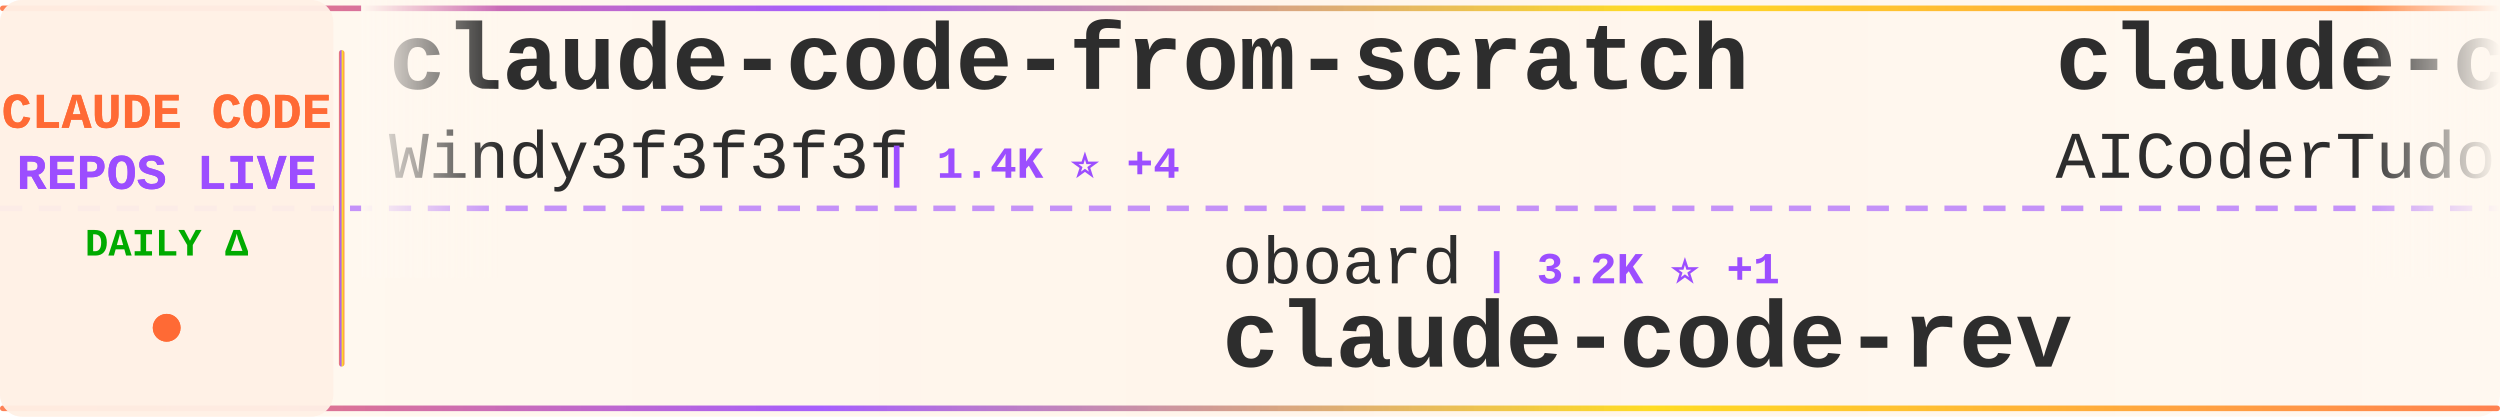
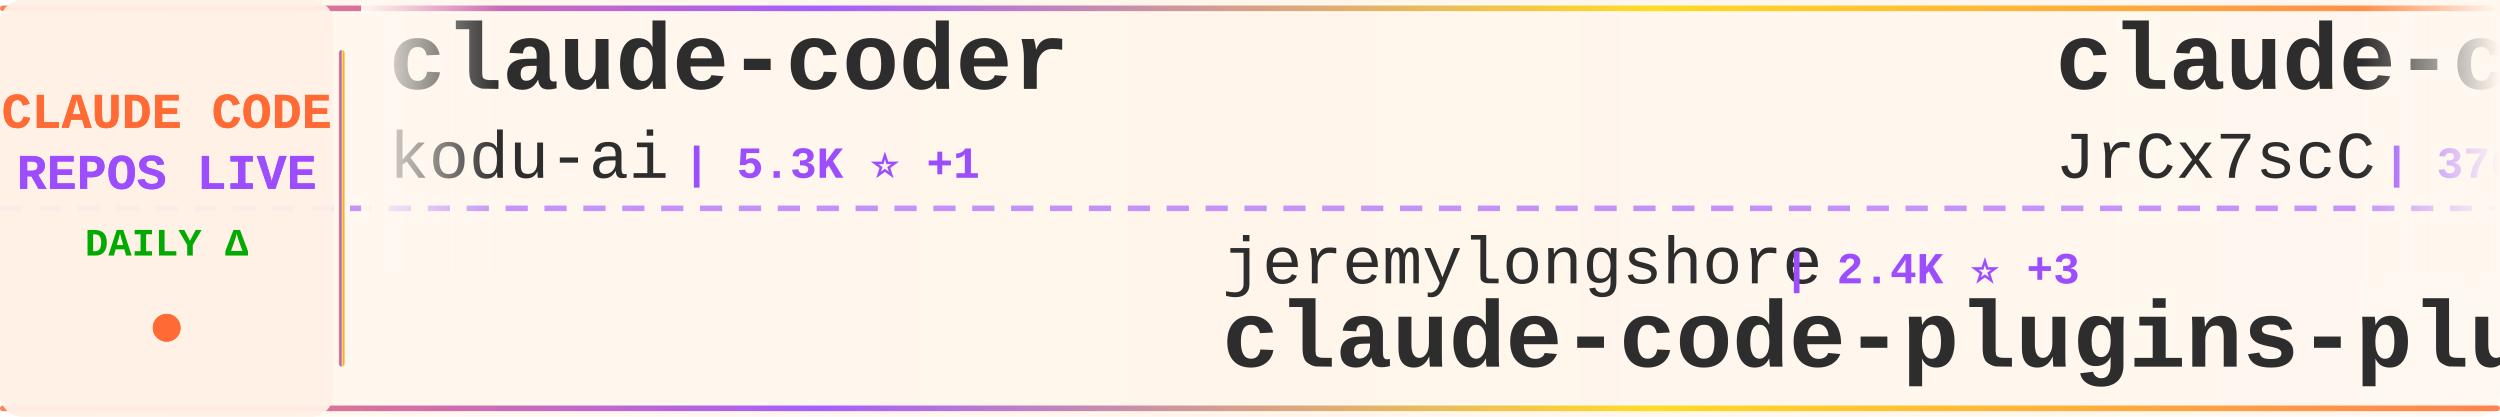
<svg xmlns="http://www.w3.org/2000/svg" width="900" height="150">
  <defs>
    <linearGradient id="tickerBg" x1="0%" y1="0%" x2="100%" y2="0%">
      <stop offset="0%" style="stop-color:#fff8f0;stop-opacity:0.98" />
      <stop offset="50%" style="stop-color:#fff5eb;stop-opacity:1" />
      <stop offset="100%" style="stop-color:#fff8f0;stop-opacity:0.98" />
    </linearGradient>
    <linearGradient id="borderGrad" x1="0%" y1="0%" x2="100%" y2="0%">
      <stop offset="0%" style="stop-color:#FF6B35;stop-opacity:0.85">
        <animate attributeName="stop-opacity" values="0.85;1;0.85" dur="2s" repeatCount="indefinite" />
      </stop>
      <stop offset="33%" style="stop-color:#9C4EFF;stop-opacity:0.9">
        <animate attributeName="stop-opacity" values="0.9;1;0.9" dur="2.2s" repeatCount="indefinite" />
      </stop>
      <stop offset="66%" style="stop-color:#FFD700;stop-opacity:0.85">
        <animate attributeName="stop-opacity" values="0.85;1;0.85" dur="1.8s" repeatCount="indefinite" />
      </stop>
      <stop offset="100%" style="stop-color:#FF6B35;stop-opacity:0.85">
        <animate attributeName="stop-opacity" values="0.85;1;0.85" dur="2s" repeatCount="indefinite" />
      </stop>
    </linearGradient>
    <filter id="textGlow">
      <feGaussianBlur stdDeviation="0.15" result="coloredBlur" />
      <feMerge>
        <feMergeNode in="coloredBlur" />
        <feMergeNode in="SourceGraphic" />
      </feMerge>
    </filter>
    <filter id="metricGlow">
      <feGaussianBlur stdDeviation="0.2" result="coloredBlur" />
      <feMerge>
        <feMergeNode in="coloredBlur" />
        <feMergeNode in="SourceGraphic" />
      </feMerge>
    </filter>
    <linearGradient id="leftFade" x1="0%" y1="0%" x2="100%" y2="0%">
      <stop offset="0%" style="stop-color:#fff8f0;stop-opacity:1" />
      <stop offset="100%" style="stop-color:#fff8f0;stop-opacity:0" />
    </linearGradient>
    <linearGradient id="rightFade" x1="0%" y1="0%" x2="100%" y2="0%">
      <stop offset="0%" style="stop-color:#fff8f0;stop-opacity:0" />
      <stop offset="100%" style="stop-color:#fff8f0;stop-opacity:1" />
    </linearGradient>
  </defs>
  <rect width="900" height="150" fill="url(#tickerBg)" rx="8" />
  <rect x="0" y="2" width="900" height="2" fill="url(#borderGrad)" rx="1" />
  <rect x="0" y="146" width="900" height="2" fill="url(#borderGrad)" rx="1" />
  <line x1="0" y1="75" x2="900" y2="75" stroke="#9C4EFF" stroke-width="2" stroke-dasharray="8 6" opacity="0.6" />
  <rect x="0" y="0" width="120" height="150" fill="#fff0e6" opacity="0.95" rx="8" />
  <text x="60" y="46" font-family="'Courier New', monospace" font-size="18" font-weight="bold" fill="#FF6B35" text-anchor="middle" filter="url(#textGlow)">
    CLAUDE CODE
  </text>
  <text x="60" y="68" font-family="'Courier New', monospace" font-size="18" font-weight="bold" fill="#9C4EFF" text-anchor="middle" filter="url(#textGlow)">
    REPOS LIVE
  </text>
  <text x="60" y="92" font-family="'Courier New', monospace" font-size="14" font-weight="bold" fill="#00aa00" text-anchor="middle">
    DAILY Δ
  </text>
  <circle cx="60" cy="118" r="5" fill="#FF6B35" filter="url(#metricGlow)">
    <animate attributeName="r" values="4;6;4" dur="1.5s" repeatCount="indefinite" />
    <animate attributeName="opacity" values="0.6;1;0.6" dur="1.5s" repeatCount="indefinite" />
  </circle>
  <rect x="122" y="18" width="2" height="114" fill="url(#borderGrad)" rx="1" />
  <clipPath id="tickerClip">
    <rect x="130" y="0" width="770" height="150" />
  </clipPath>
  <g clip-path="url(#tickerClip)">
    <g id="tickerItems">
      <animateTransform attributeName="transform" attributeType="XML" type="translate" from="0 0" to="-3000 0" dur="54s" repeatCount="indefinite" />
      <g transform="translate(0, 0)">
-         <text x="140" y="32" font-family="'Courier New', monospace" font-size="34" font-weight="bold" fill="#2d2d2d">claude-code-from-scratch</text>
-         <text x="140" y="64" font-family="'Courier New', monospace" font-size="24" font-weight="normal" fill="#2d2d2d" opacity="1.0">Windy3f3f3f3f</text>
-         <text x="318" y="64" font-family="'Courier New', monospace" font-size="16" font-weight="bold" fill="#9C4EFF"> | 1.4K ⭐ +4</text>
+         <text x="140" y="32" font-family="'Courier New', monospace" font-size="34" font-weight="bold" fill="#2d2d2d">claude-coder</text>
+         <text x="140" y="64" font-family="'Courier New', monospace" font-size="24" font-weight="normal" fill="#2d2d2d" opacity="1.0">kodu-ai</text>
+         <text x="246" y="64" font-family="'Courier New', monospace" font-size="16" font-weight="bold" fill="#9C4EFF"> | 5.3K ⭐ +1</text>
      </g>
      <g transform="translate(300, 0)">
-         <text x="140" y="102" font-family="'Courier New', monospace" font-size="24" font-weight="normal" fill="#2d2d2d" opacity="1.0">oboard</text>
-         <text x="234" y="102" font-family="'Courier New', monospace" font-size="16" font-weight="bold" fill="#9C4EFF"> | 3.2K ⭐ +1</text>
-         <text x="140" y="132" font-family="'Courier New', monospace" font-size="34" font-weight="bold" fill="#2d2d2d">claude-code-rev</text>
+         <text x="140" y="102" font-family="'Courier New', monospace" font-size="24" font-weight="normal" fill="#2d2d2d" opacity="1.0">jeremylongshore</text>
+         <text x="342" y="102" font-family="'Courier New', monospace" font-size="16" font-weight="bold" fill="#9C4EFF"> | 2.4K ⭐ +3</text>
+         <text x="140" y="132" font-family="'Courier New', monospace" font-size="34" font-weight="bold" fill="#2d2d2d">claude-code-plugins-plus...</text>
      </g>
      <g transform="translate(600, 0)">
-         <text x="140" y="32" font-family="'Courier New', monospace" font-size="34" font-weight="bold" fill="#2d2d2d">claude-code-tudou</text>
-         <text x="140" y="64" font-family="'Courier New', monospace" font-size="24" font-weight="normal" fill="#2d2d2d" opacity="1.0">AICoderTudou</text>
-         <text x="306" y="64" font-family="'Courier New', monospace" font-size="16" font-weight="bold" fill="#9C4EFF"> | 500 ⭐</text>
+         <text x="140" y="32" font-family="'Courier New', monospace" font-size="34" font-weight="bold" fill="#2d2d2d">claude-code-source</text>
+         <text x="140" y="64" font-family="'Courier New', monospace" font-size="24" font-weight="normal" fill="#2d2d2d" opacity="1.0">JrCx7scC</text>
+         <text x="258" y="64" font-family="'Courier New', monospace" font-size="16" font-weight="bold" fill="#9C4EFF"> | 370 ⭐</text>
      </g>
      <g transform="translate(900, 0)">
-         <text x="140" y="102" font-family="'Courier New', monospace" font-size="24" font-weight="normal" fill="#2d2d2d" opacity="1.0">musistudio</text>
-         <text x="282" y="102" font-family="'Courier New', monospace" font-size="16" font-weight="bold" fill="#9C4EFF"> | 35.2K ⭐ +29</text>
-         <text x="140" y="132" font-family="'Courier New', monospace" font-size="34" font-weight="bold" fill="#2d2d2d">claude-code-router</text>
+         <text x="140" y="102" font-family="'Courier New', monospace" font-size="24" font-weight="normal" fill="#2d2d2d" opacity="1.0">ghuntley</text>
+         <text x="258" y="102" font-family="'Courier New', monospace" font-size="16" font-weight="bold" fill="#9C4EFF"> | 985 ⭐</text>
+         <text x="140" y="132" font-family="'Courier New', monospace" font-size="34" font-weight="bold" fill="#2d2d2d">claude-code-source-code-...</text>
      </g>
      <g transform="translate(1200, 0)">
-         <text x="140" y="32" font-family="'Courier New', monospace" font-size="34" font-weight="bold" fill="#2d2d2d">claude-code-source-build</text>
-         <text x="140" y="64" font-family="'Courier New', monospace" font-size="24" font-weight="normal" fill="#2d2d2d" opacity="1.0">andrew-kramer-inno</text>
-         <text x="378" y="64" font-family="'Courier New', monospace" font-size="16" font-weight="bold" fill="#9C4EFF"> | 589 ⭐</text>
+         <text x="140" y="32" font-family="'Courier New', monospace" font-size="34" font-weight="bold" fill="#2d2d2d">Claude-Code-Source-Study</text>
+         <text x="140" y="64" font-family="'Courier New', monospace" font-size="24" font-weight="normal" fill="#2d2d2d" opacity="1.0">luyao618</text>
+         <text x="258" y="64" font-family="'Courier New', monospace" font-size="16" font-weight="bold" fill="#9C4EFF"> | 1.5K ⭐ +2</text>
      </g>
      <g transform="translate(1500, 0)">
-         <text x="140" y="102" font-family="'Courier New', monospace" font-size="24" font-weight="normal" fill="#2d2d2d" opacity="1.0">Piebald-AI</text>
-         <text x="282" y="102" font-family="'Courier New', monospace" font-size="16" font-weight="bold" fill="#9C4EFF"> | 11.2K ⭐ +27</text>
-         <text x="140" y="132" font-family="'Courier New', monospace" font-size="34" font-weight="bold" fill="#2d2d2d">claude-code-system-promp...</text>
+         <text x="140" y="102" font-family="'Courier New', monospace" font-size="24" font-weight="normal" fill="#2d2d2d" opacity="1.0">777genius</text>
+         <text x="270" y="102" font-family="'Courier New', monospace" font-size="16" font-weight="bold" fill="#9C4EFF"> | 915 ⭐</text>
+         <text x="140" y="132" font-family="'Courier New', monospace" font-size="34" font-weight="bold" fill="#2d2d2d">claude-code-source-code</text>
      </g>
      <g transform="translate(1800, 0)">
-         <text x="140" y="32" font-family="'Courier New', monospace" font-size="34" font-weight="bold" fill="#2d2d2d">ralph-claude-code</text>
-         <text x="140" y="64" font-family="'Courier New', monospace" font-size="24" font-weight="normal" fill="#2d2d2d" opacity="1.0">frankbria</text>
-         <text x="270" y="64" font-family="'Courier New', monospace" font-size="16" font-weight="bold" fill="#9C4EFF"> | 9.4K ⭐ +14</text>
+         <text x="140" y="32" font-family="'Courier New', monospace" font-size="34" font-weight="bold" fill="#2d2d2d">claude-code-ultimate-gui...</text>
+         <text x="140" y="64" font-family="'Courier New', monospace" font-size="24" font-weight="normal" fill="#2d2d2d" opacity="1.0">FlorianBruniaux</text>
+         <text x="342" y="64" font-family="'Courier New', monospace" font-size="16" font-weight="bold" fill="#9C4EFF"> | 5.1K ⭐ +7</text>
      </g>
      <g transform="translate(2100, 0)">
-         <text x="140" y="102" font-family="'Courier New', monospace" font-size="24" font-weight="normal" fill="#2d2d2d" opacity="1.0">fazxes</text>
-         <text x="234" y="102" font-family="'Courier New', monospace" font-size="16" font-weight="bold" fill="#9C4EFF"> | 222 ⭐ +1</text>
-         <text x="140" y="132" font-family="'Courier New', monospace" font-size="34" font-weight="bold" fill="#2d2d2d">Claude-code</text>
+         <text x="140" y="102" font-family="'Courier New', monospace" font-size="24" font-weight="normal" fill="#2d2d2d" opacity="1.0">pedrohcgs</text>
+         <text x="270" y="102" font-family="'Courier New', monospace" font-size="16" font-weight="bold" fill="#9C4EFF"> | 1.3K ⭐ +8</text>
+         <text x="140" y="132" font-family="'Courier New', monospace" font-size="34" font-weight="bold" fill="#2d2d2d">claude-code-my-workflow</text>
      </g>
      <g transform="translate(2400, 0)">
-         <text x="140" y="32" font-family="'Courier New', monospace" font-size="34" font-weight="bold" fill="#2d2d2d">Claude-Code</text>
-         <text x="140" y="64" font-family="'Courier New', monospace" font-size="24" font-weight="normal" fill="#2d2d2d" opacity="1.0">OrcaWhisper</text>
-         <text x="294" y="64" font-family="'Courier New', monospace" font-size="16" font-weight="bold" fill="#9C4EFF"> | 78 ⭐</text>
+         <text x="140" y="32" font-family="'Courier New', monospace" font-size="34" font-weight="bold" fill="#2d2d2d">sc-claude-code-files</text>
+         <text x="140" y="64" font-family="'Courier New', monospace" font-size="24" font-weight="normal" fill="#2d2d2d" opacity="1.0">https-deeplearning-ai</text>
+         <text x="414" y="64" font-family="'Courier New', monospace" font-size="16" font-weight="bold" fill="#9C4EFF"> | 532 ⭐ +1</text>
      </g>
      <g transform="translate(2700, 0)">
-         <text x="140" y="102" font-family="'Courier New', monospace" font-size="24" font-weight="normal" fill="#2d2d2d" opacity="1.0">kodu-ai</text>
-         <text x="246" y="102" font-family="'Courier New', monospace" font-size="16" font-weight="bold" fill="#9C4EFF"> | 5.3K ⭐ +1</text>
-         <text x="140" y="132" font-family="'Courier New', monospace" font-size="34" font-weight="bold" fill="#2d2d2d">claude-coder</text>
+         <text x="140" y="102" font-family="'Courier New', monospace" font-size="24" font-weight="normal" fill="#2d2d2d" opacity="1.0">rohitg00</text>
+         <text x="258" y="102" font-family="'Courier New', monospace" font-size="16" font-weight="bold" fill="#9C4EFF"> | 2.1K ⭐ +8</text>
+         <text x="140" y="132" font-family="'Courier New', monospace" font-size="34" font-weight="bold" fill="#2d2d2d">awesome-claude-code-tool...</text>
      </g>
      <g transform="translate(3000, 0)">
-         <text x="140" y="32" font-family="'Courier New', monospace" font-size="34" font-weight="bold" fill="#2d2d2d">claude-code-from-scratch</text>
-         <text x="140" y="64" font-family="'Courier New', monospace" font-size="24" font-weight="normal" fill="#2d2d2d" opacity="1.0">Windy3f3f3f3f</text>
-         <text x="318" y="64" font-family="'Courier New', monospace" font-size="16" font-weight="bold" fill="#9C4EFF"> | 1.4K ⭐ +4</text>
+         <text x="140" y="32" font-family="'Courier New', monospace" font-size="34" font-weight="bold" fill="#2d2d2d">claude-coder</text>
+         <text x="140" y="64" font-family="'Courier New', monospace" font-size="24" font-weight="normal" fill="#2d2d2d" opacity="1.0">kodu-ai</text>
+         <text x="246" y="64" font-family="'Courier New', monospace" font-size="16" font-weight="bold" fill="#9C4EFF"> | 5.3K ⭐ +1</text>
      </g>
      <g transform="translate(3300, 0)">
-         <text x="140" y="102" font-family="'Courier New', monospace" font-size="24" font-weight="normal" fill="#2d2d2d" opacity="1.0">oboard</text>
-         <text x="234" y="102" font-family="'Courier New', monospace" font-size="16" font-weight="bold" fill="#9C4EFF"> | 3.2K ⭐ +1</text>
-         <text x="140" y="132" font-family="'Courier New', monospace" font-size="34" font-weight="bold" fill="#2d2d2d">claude-code-rev</text>
+         <text x="140" y="102" font-family="'Courier New', monospace" font-size="24" font-weight="normal" fill="#2d2d2d" opacity="1.0">jeremylongshore</text>
+         <text x="342" y="102" font-family="'Courier New', monospace" font-size="16" font-weight="bold" fill="#9C4EFF"> | 2.4K ⭐ +3</text>
+         <text x="140" y="132" font-family="'Courier New', monospace" font-size="34" font-weight="bold" fill="#2d2d2d">claude-code-plugins-plus...</text>
      </g>
      <g transform="translate(3600, 0)">
-         <text x="140" y="32" font-family="'Courier New', monospace" font-size="34" font-weight="bold" fill="#2d2d2d">claude-code-tudou</text>
-         <text x="140" y="64" font-family="'Courier New', monospace" font-size="24" font-weight="normal" fill="#2d2d2d" opacity="1.0">AICoderTudou</text>
-         <text x="306" y="64" font-family="'Courier New', monospace" font-size="16" font-weight="bold" fill="#9C4EFF"> | 500 ⭐</text>
+         <text x="140" y="32" font-family="'Courier New', monospace" font-size="34" font-weight="bold" fill="#2d2d2d">claude-code-source</text>
+         <text x="140" y="64" font-family="'Courier New', monospace" font-size="24" font-weight="normal" fill="#2d2d2d" opacity="1.0">JrCx7scC</text>
+         <text x="258" y="64" font-family="'Courier New', monospace" font-size="16" font-weight="bold" fill="#9C4EFF"> | 370 ⭐</text>
      </g>
      <g transform="translate(3900, 0)">
-         <text x="140" y="102" font-family="'Courier New', monospace" font-size="24" font-weight="normal" fill="#2d2d2d" opacity="1.0">musistudio</text>
-         <text x="282" y="102" font-family="'Courier New', monospace" font-size="16" font-weight="bold" fill="#9C4EFF"> | 35.2K ⭐ +29</text>
-         <text x="140" y="132" font-family="'Courier New', monospace" font-size="34" font-weight="bold" fill="#2d2d2d">claude-code-router</text>
+         <text x="140" y="102" font-family="'Courier New', monospace" font-size="24" font-weight="normal" fill="#2d2d2d" opacity="1.0">ghuntley</text>
+         <text x="258" y="102" font-family="'Courier New', monospace" font-size="16" font-weight="bold" fill="#9C4EFF"> | 985 ⭐</text>
+         <text x="140" y="132" font-family="'Courier New', monospace" font-size="34" font-weight="bold" fill="#2d2d2d">claude-code-source-code-...</text>
      </g>
    </g>
  </g>
  <rect x="130" y="0" width="50" height="100" fill="url(#leftFade)" />
  <rect x="850" y="0" width="50" height="100" fill="url(#rightFade)" />
</svg>
